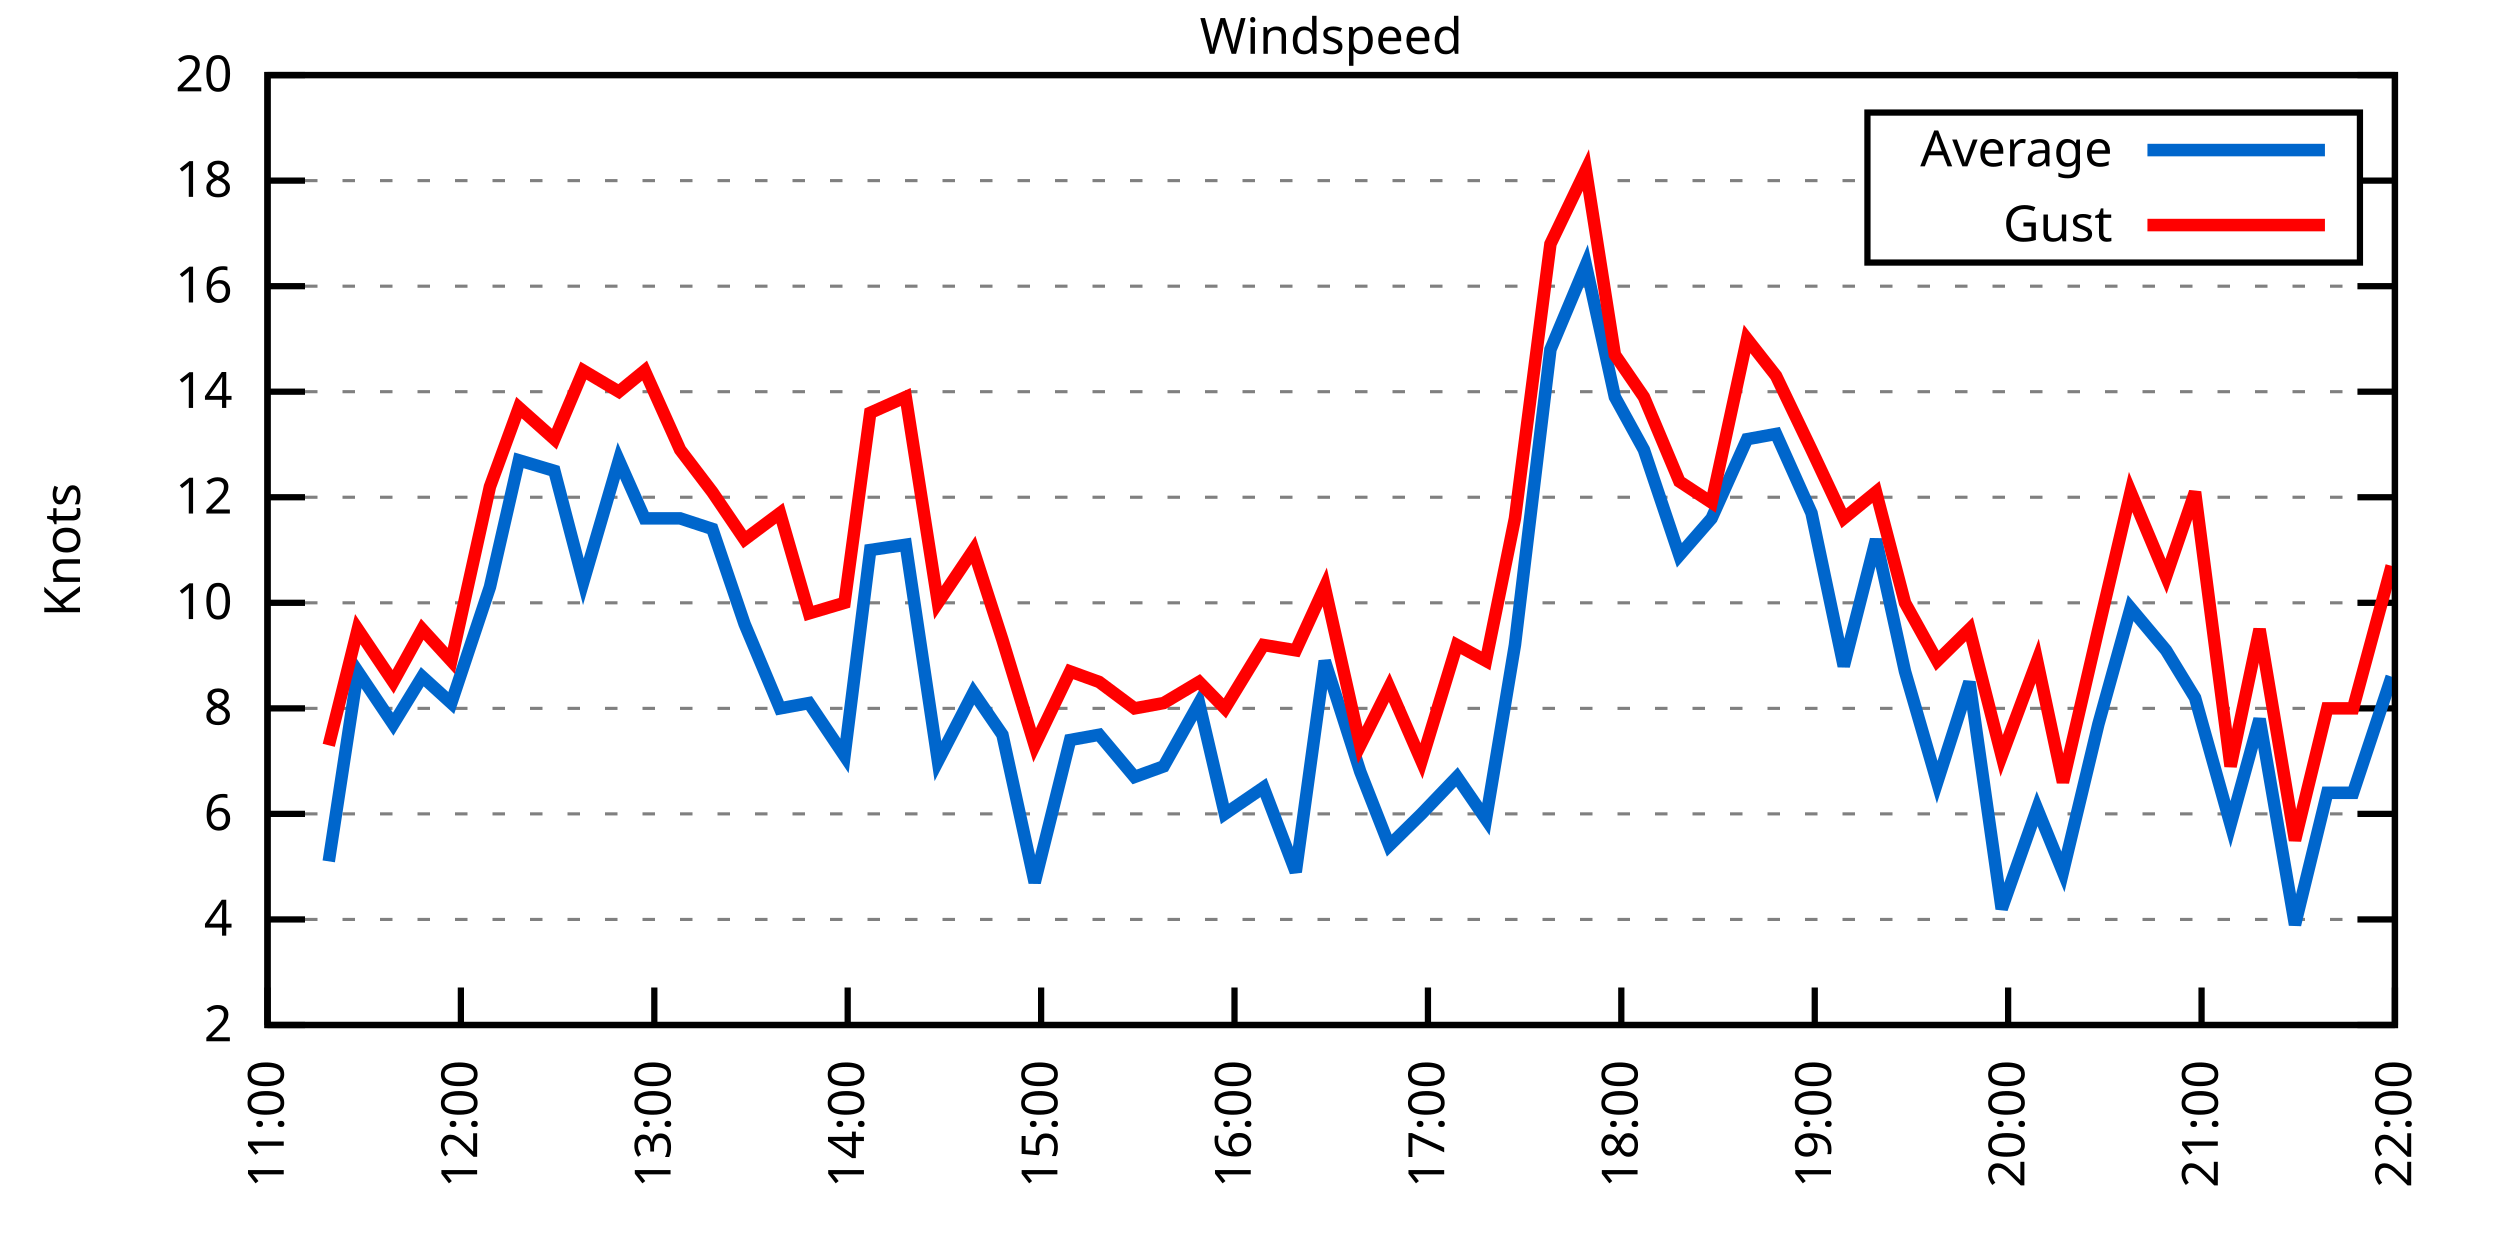
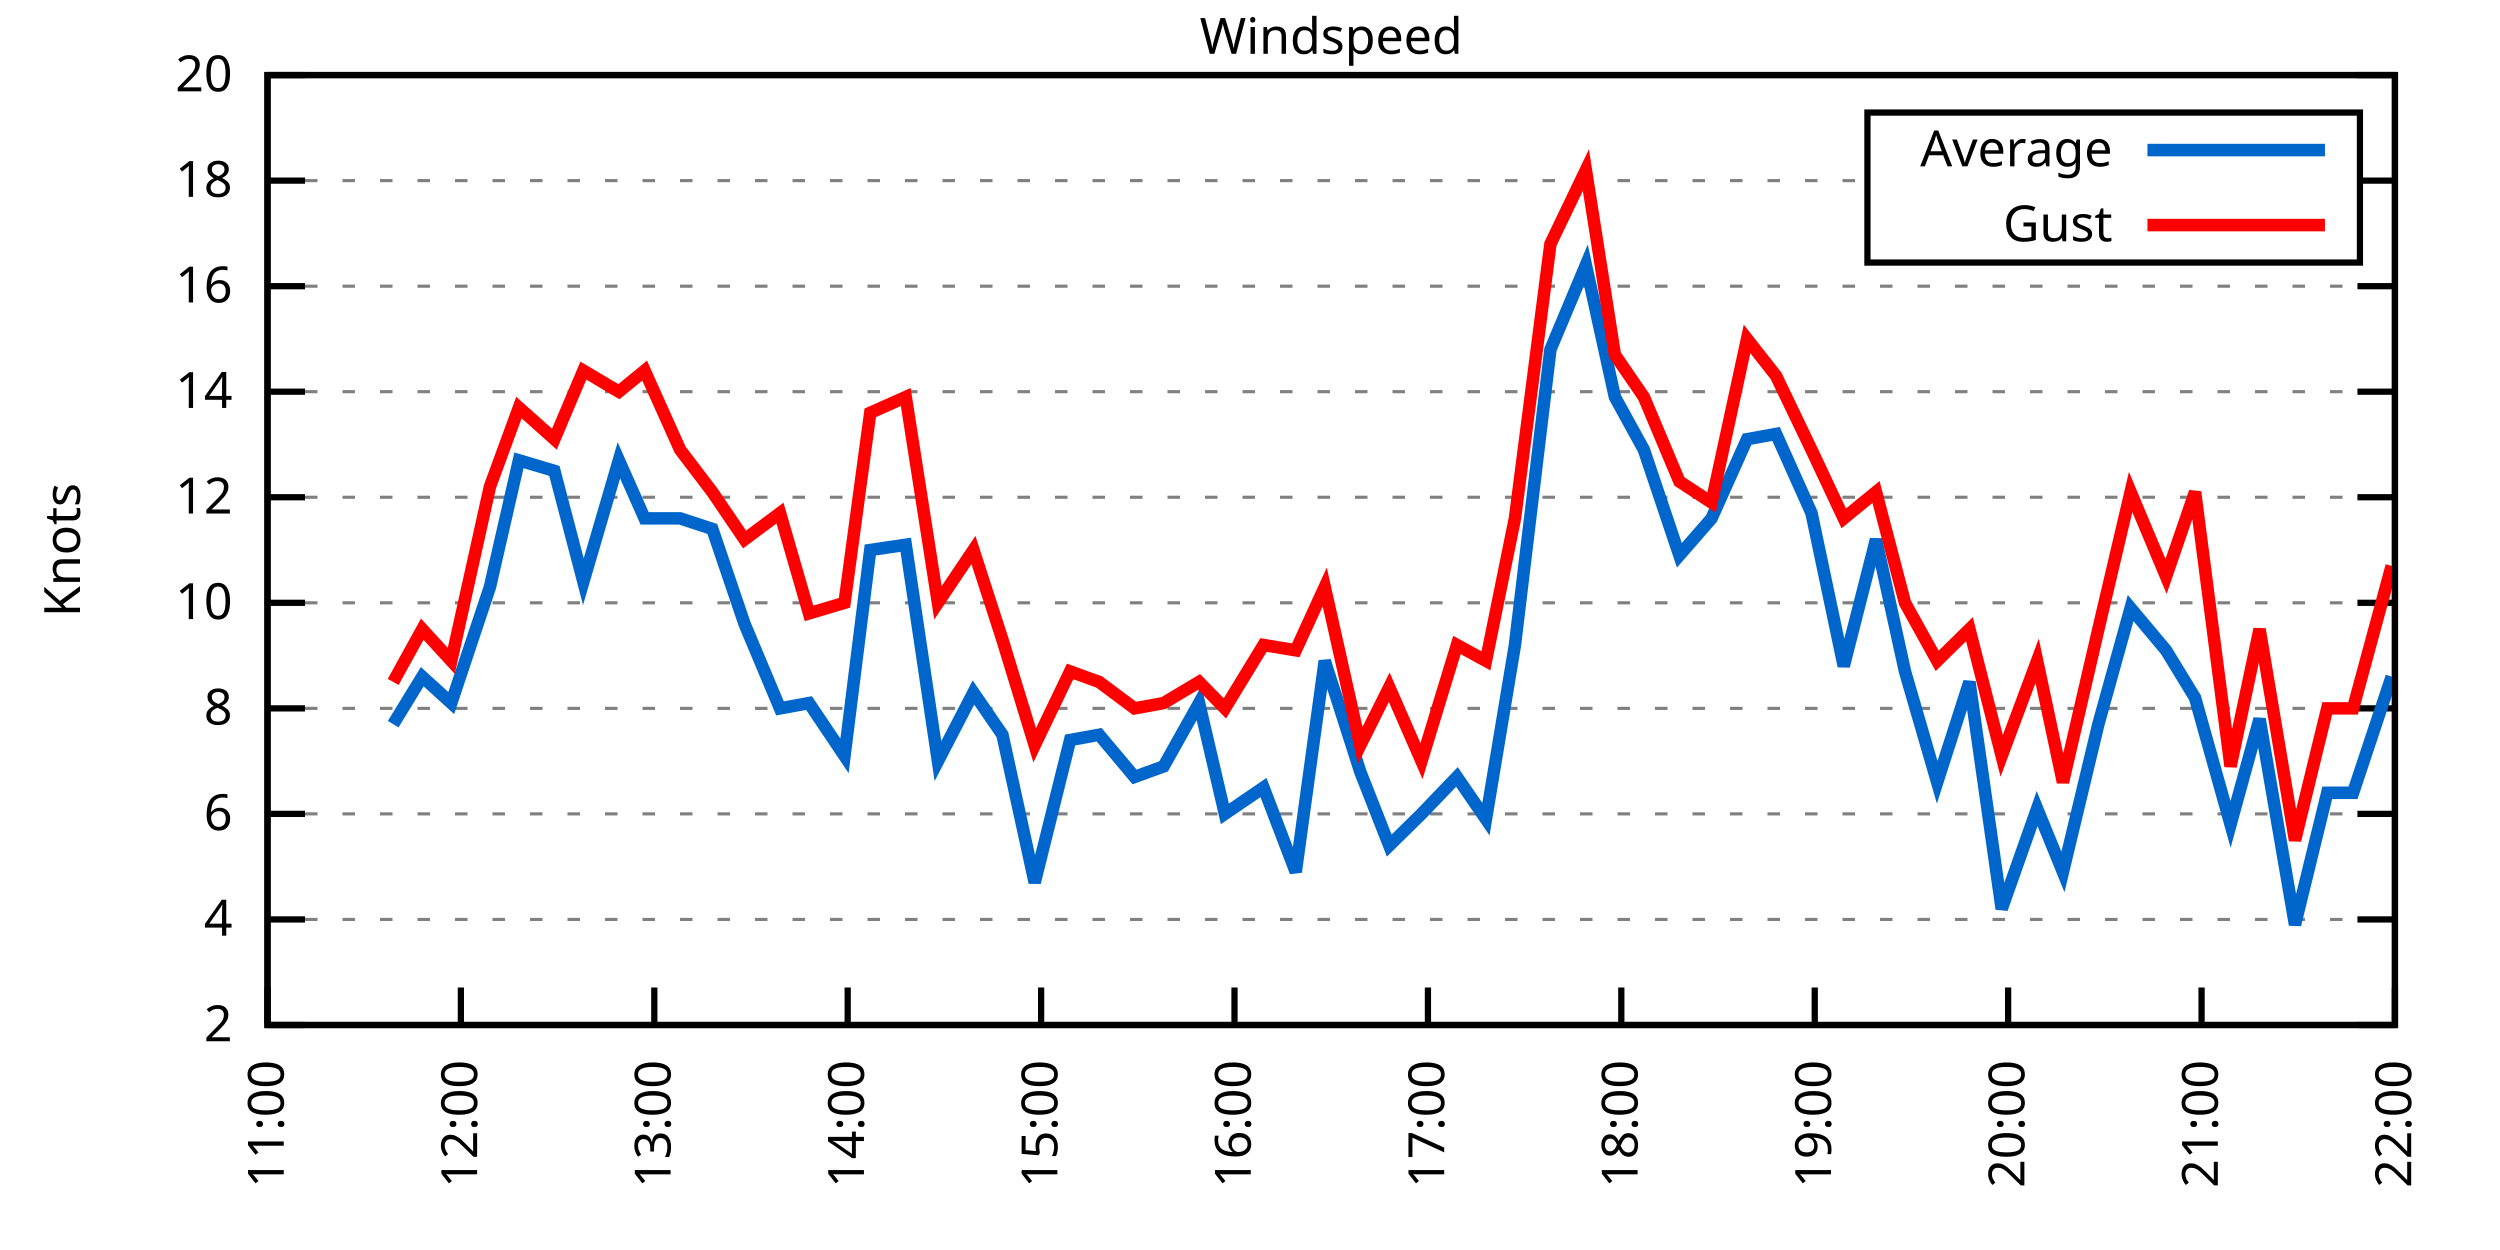
<svg xmlns="http://www.w3.org/2000/svg" xmlns:xlink="http://www.w3.org/1999/xlink" width="400" height="200" viewBox="0 0 400 200">
  <g id="gnuplot_canvas">
    <rect x="0" y="0" width="400" height="200" fill="none" />
    <defs>
      <circle id="gpDot" r="0.5" stroke-width="0.5" stroke="currentColor" />
      <path id="gpPt0" stroke-width="0.333" stroke="currentColor" d="M-1,0 h2 M0,-1 v2" />
      <path id="gpPt1" stroke-width="0.333" stroke="currentColor" d="M-1,-1 L1,1 M1,-1 L-1,1" />
      <path id="gpPt2" stroke-width="0.333" stroke="currentColor" d="M-1,0 L1,0 M0,-1 L0,1 M-1,-1 L1,1 M-1,1 L1,-1" />
      <rect id="gpPt3" stroke-width="0.333" stroke="currentColor" x="-1" y="-1" width="2" height="2" />
      <rect id="gpPt4" stroke-width="0.333" stroke="currentColor" fill="currentColor" x="-1" y="-1" width="2" height="2" />
      <circle id="gpPt5" stroke-width="0.333" stroke="currentColor" cx="0" cy="0" r="1" />
      <use xlink:href="#gpPt5" id="gpPt6" fill="currentColor" stroke="none" />
      <path id="gpPt7" stroke-width="0.333" stroke="currentColor" d="M0,-1.33 L-1.33,0.67 L1.33,0.67 z" />
      <use xlink:href="#gpPt7" id="gpPt8" fill="currentColor" stroke="none" />
      <use xlink:href="#gpPt7" id="gpPt9" stroke="currentColor" transform="rotate(180)" />
      <use xlink:href="#gpPt9" id="gpPt10" fill="currentColor" stroke="none" />
      <use xlink:href="#gpPt3" id="gpPt11" stroke="currentColor" transform="rotate(45)" />
      <use xlink:href="#gpPt11" id="gpPt12" fill="currentColor" stroke="none" />
      <path id="gpPt13" stroke-width="0.333" stroke="currentColor" d="M0,1.330 L1.265,0.411 L0.782,-1.067 L-0.782,-1.076 L-1.265,0.411 z" />
      <use xlink:href="#gpPt13" id="gpPt14" fill="currentColor" stroke="none" />
      <filter id="textbox" filterUnits="objectBoundingBox" x="0" y="0" height="1" width="1">
        <feFlood flood-color="white" flood-opacity="1" result="bgnd" />
        <feComposite in="SourceGraphic" in2="bgnd" operator="atop" />
      </filter>
      <filter id="greybox" filterUnits="objectBoundingBox" x="0" y="0" height="1" width="1">
        <feFlood flood-color="lightgrey" flood-opacity="1" result="grey" />
        <feComposite in="SourceGraphic" in2="grey" operator="atop" />
      </filter>
    </defs>
    <g fill="none" color="white" stroke="currentColor" stroke-width="1.00" stroke-linecap="butt" stroke-linejoin="miter">
</g>
    <g fill="none" color="black" stroke="currentColor" stroke-width="1.00" stroke-linecap="butt" stroke-linejoin="miter">
      <g stroke="none" shape-rendering="crispEdges">
        <polygon fill="rgb(255, 255, 255)" points="42.80,164.00 383.18,164.00 383.18,12.02 42.80,12.02 " />
      </g>
    </g>
    <g fill="none" color="black" stroke="currentColor" stroke-width="1.00" stroke-linecap="butt" stroke-linejoin="miter">
</g>
    <g fill="none" color="black" stroke="black" stroke-width="0.50" stroke-linecap="butt" stroke-linejoin="miter">
</g>
    <g fill="none" color="gray" stroke="currentColor" stroke-width="0.50" stroke-linecap="butt" stroke-linejoin="miter">
      <path stroke="gray" stroke-dasharray="2,4" class="gridline" d="M42.80,164.00 L383.19,164.00  " />
    </g>
    <g fill="none" color="gray" stroke="gray" stroke-width="1.00" stroke-linecap="butt" stroke-linejoin="miter">
</g>
    <g fill="none" color="black" stroke="currentColor" stroke-width="1.00" stroke-linecap="butt" stroke-linejoin="miter">
      <path stroke="black" d="M42.80,164.00 L48.80,164.00 M383.19,164.00 L377.19,164.00  " />
      <g transform="translate(37.20,166.60)" stroke="none" fill="black" font-family="Sans" font-size="8.00" text-anchor="end">
        <text>
          <tspan font-family="Sans"> 2</tspan>
        </text>
      </g>
    </g>
    <g fill="none" color="black" stroke="currentColor" stroke-width="1.00" stroke-linecap="butt" stroke-linejoin="miter">
</g>
    <g fill="none" color="black" stroke="black" stroke-width="0.50" stroke-linecap="butt" stroke-linejoin="miter">
</g>
    <g fill="none" color="gray" stroke="currentColor" stroke-width="0.50" stroke-linecap="butt" stroke-linejoin="miter">
      <path stroke="gray" stroke-dasharray="2,4" class="gridline" d="M42.80,147.11 L383.19,147.11  " />
    </g>
    <g fill="none" color="gray" stroke="gray" stroke-width="1.00" stroke-linecap="butt" stroke-linejoin="miter">
</g>
    <g fill="none" color="black" stroke="currentColor" stroke-width="1.00" stroke-linecap="butt" stroke-linejoin="miter">
      <path stroke="black" d="M42.80,147.11 L48.80,147.11 M383.19,147.11 L377.19,147.11  " />
      <g transform="translate(37.20,149.71)" stroke="none" fill="black" font-family="Sans" font-size="8.00" text-anchor="end">
        <text>
          <tspan font-family="Sans"> 4</tspan>
        </text>
      </g>
    </g>
    <g fill="none" color="black" stroke="currentColor" stroke-width="1.00" stroke-linecap="butt" stroke-linejoin="miter">
</g>
    <g fill="none" color="black" stroke="black" stroke-width="0.50" stroke-linecap="butt" stroke-linejoin="miter">
</g>
    <g fill="none" color="gray" stroke="currentColor" stroke-width="0.50" stroke-linecap="butt" stroke-linejoin="miter">
      <path stroke="gray" stroke-dasharray="2,4" class="gridline" d="M42.80,130.22 L383.19,130.22  " />
    </g>
    <g fill="none" color="gray" stroke="gray" stroke-width="1.00" stroke-linecap="butt" stroke-linejoin="miter">
</g>
    <g fill="none" color="black" stroke="currentColor" stroke-width="1.00" stroke-linecap="butt" stroke-linejoin="miter">
      <path stroke="black" d="M42.80,130.22 L48.80,130.22 M383.19,130.22 L377.19,130.22  " />
      <g transform="translate(37.20,132.82)" stroke="none" fill="black" font-family="Sans" font-size="8.00" text-anchor="end">
        <text>
          <tspan font-family="Sans"> 6</tspan>
        </text>
      </g>
    </g>
    <g fill="none" color="black" stroke="currentColor" stroke-width="1.00" stroke-linecap="butt" stroke-linejoin="miter">
</g>
    <g fill="none" color="black" stroke="black" stroke-width="0.50" stroke-linecap="butt" stroke-linejoin="miter">
</g>
    <g fill="none" color="gray" stroke="currentColor" stroke-width="0.50" stroke-linecap="butt" stroke-linejoin="miter">
      <path stroke="gray" stroke-dasharray="2,4" class="gridline" d="M42.80,113.34 L383.19,113.34  " />
    </g>
    <g fill="none" color="gray" stroke="gray" stroke-width="1.00" stroke-linecap="butt" stroke-linejoin="miter">
</g>
    <g fill="none" color="black" stroke="currentColor" stroke-width="1.00" stroke-linecap="butt" stroke-linejoin="miter">
      <path stroke="black" d="M42.80,113.34 L48.80,113.34 M383.19,113.34 L377.19,113.34  " />
      <g transform="translate(37.20,115.94)" stroke="none" fill="black" font-family="Sans" font-size="8.00" text-anchor="end">
        <text>
          <tspan font-family="Sans"> 8</tspan>
        </text>
      </g>
    </g>
    <g fill="none" color="black" stroke="currentColor" stroke-width="1.00" stroke-linecap="butt" stroke-linejoin="miter">
</g>
    <g fill="none" color="black" stroke="black" stroke-width="0.50" stroke-linecap="butt" stroke-linejoin="miter">
</g>
    <g fill="none" color="gray" stroke="currentColor" stroke-width="0.50" stroke-linecap="butt" stroke-linejoin="miter">
      <path stroke="gray" stroke-dasharray="2,4" class="gridline" d="M42.80,96.45 L383.19,96.45  " />
    </g>
    <g fill="none" color="gray" stroke="gray" stroke-width="1.00" stroke-linecap="butt" stroke-linejoin="miter">
</g>
    <g fill="none" color="black" stroke="currentColor" stroke-width="1.00" stroke-linecap="butt" stroke-linejoin="miter">
      <path stroke="black" d="M42.80,96.45 L48.80,96.45 M383.19,96.45 L377.19,96.45  " />
      <g transform="translate(37.20,99.05)" stroke="none" fill="black" font-family="Sans" font-size="8.00" text-anchor="end">
        <text>
          <tspan font-family="Sans"> 10</tspan>
        </text>
      </g>
    </g>
    <g fill="none" color="black" stroke="currentColor" stroke-width="1.00" stroke-linecap="butt" stroke-linejoin="miter">
</g>
    <g fill="none" color="black" stroke="black" stroke-width="0.50" stroke-linecap="butt" stroke-linejoin="miter">
</g>
    <g fill="none" color="gray" stroke="currentColor" stroke-width="0.50" stroke-linecap="butt" stroke-linejoin="miter">
      <path stroke="gray" stroke-dasharray="2,4" class="gridline" d="M42.80,79.56 L383.19,79.56  " />
    </g>
    <g fill="none" color="gray" stroke="gray" stroke-width="1.00" stroke-linecap="butt" stroke-linejoin="miter">
</g>
    <g fill="none" color="black" stroke="currentColor" stroke-width="1.00" stroke-linecap="butt" stroke-linejoin="miter">
      <path stroke="black" d="M42.80,79.56 L48.80,79.56 M383.19,79.56 L377.19,79.56  " />
      <g transform="translate(37.20,82.16)" stroke="none" fill="black" font-family="Sans" font-size="8.00" text-anchor="end">
        <text>
          <tspan font-family="Sans"> 12</tspan>
        </text>
      </g>
    </g>
    <g fill="none" color="black" stroke="currentColor" stroke-width="1.00" stroke-linecap="butt" stroke-linejoin="miter">
</g>
    <g fill="none" color="black" stroke="black" stroke-width="0.50" stroke-linecap="butt" stroke-linejoin="miter">
</g>
    <g fill="none" color="gray" stroke="currentColor" stroke-width="0.50" stroke-linecap="butt" stroke-linejoin="miter">
      <path stroke="gray" stroke-dasharray="2,4" class="gridline" d="M42.80,62.67 L383.19,62.67  " />
    </g>
    <g fill="none" color="gray" stroke="gray" stroke-width="1.00" stroke-linecap="butt" stroke-linejoin="miter">
</g>
    <g fill="none" color="black" stroke="currentColor" stroke-width="1.00" stroke-linecap="butt" stroke-linejoin="miter">
      <path stroke="black" d="M42.80,62.67 L48.80,62.67 M383.19,62.67 L377.19,62.67  " />
      <g transform="translate(37.20,65.27)" stroke="none" fill="black" font-family="Sans" font-size="8.00" text-anchor="end">
        <text>
          <tspan font-family="Sans"> 14</tspan>
        </text>
      </g>
    </g>
    <g fill="none" color="black" stroke="currentColor" stroke-width="1.00" stroke-linecap="butt" stroke-linejoin="miter">
</g>
    <g fill="none" color="black" stroke="black" stroke-width="0.50" stroke-linecap="butt" stroke-linejoin="miter">
</g>
    <g fill="none" color="gray" stroke="currentColor" stroke-width="0.50" stroke-linecap="butt" stroke-linejoin="miter">
      <path stroke="gray" stroke-dasharray="2,4" class="gridline" d="M42.80,45.79 L383.19,45.79  " />
    </g>
    <g fill="none" color="gray" stroke="gray" stroke-width="1.00" stroke-linecap="butt" stroke-linejoin="miter">
</g>
    <g fill="none" color="black" stroke="currentColor" stroke-width="1.00" stroke-linecap="butt" stroke-linejoin="miter">
      <path stroke="black" d="M42.80,45.79 L48.80,45.79 M383.19,45.79 L377.19,45.79  " />
      <g transform="translate(37.20,48.39)" stroke="none" fill="black" font-family="Sans" font-size="8.00" text-anchor="end">
        <text>
          <tspan font-family="Sans"> 16</tspan>
        </text>
      </g>
    </g>
    <g fill="none" color="black" stroke="currentColor" stroke-width="1.00" stroke-linecap="butt" stroke-linejoin="miter">
</g>
    <g fill="none" color="black" stroke="black" stroke-width="0.50" stroke-linecap="butt" stroke-linejoin="miter">
</g>
    <g fill="none" color="gray" stroke="currentColor" stroke-width="0.50" stroke-linecap="butt" stroke-linejoin="miter">
      <path stroke="gray" stroke-dasharray="2,4" class="gridline" d="M42.80,28.90 L298.79,28.90 M377.59,28.90 L383.19,28.90  " />
    </g>
    <g fill="none" color="gray" stroke="gray" stroke-width="1.00" stroke-linecap="butt" stroke-linejoin="miter">
</g>
    <g fill="none" color="black" stroke="currentColor" stroke-width="1.00" stroke-linecap="butt" stroke-linejoin="miter">
      <path stroke="black" d="M42.80,28.90 L48.80,28.90 M383.19,28.90 L377.19,28.90  " />
      <g transform="translate(37.20,31.50)" stroke="none" fill="black" font-family="Sans" font-size="8.00" text-anchor="end">
        <text>
          <tspan font-family="Sans"> 18</tspan>
        </text>
      </g>
    </g>
    <g fill="none" color="black" stroke="currentColor" stroke-width="1.00" stroke-linecap="butt" stroke-linejoin="miter">
</g>
    <g fill="none" color="black" stroke="black" stroke-width="0.50" stroke-linecap="butt" stroke-linejoin="miter">
</g>
    <g fill="none" color="gray" stroke="currentColor" stroke-width="0.50" stroke-linecap="butt" stroke-linejoin="miter">
      <path stroke="gray" stroke-dasharray="2,4" class="gridline" d="M42.80,12.01 L383.19,12.01  " />
    </g>
    <g fill="none" color="gray" stroke="gray" stroke-width="1.00" stroke-linecap="butt" stroke-linejoin="miter">
</g>
    <g fill="none" color="black" stroke="currentColor" stroke-width="1.00" stroke-linecap="butt" stroke-linejoin="miter">
      <path stroke="black" d="M42.80,12.01 L48.80,12.01 M383.19,12.01 L377.19,12.01  " />
      <g transform="translate(37.20,14.61)" stroke="none" fill="black" font-family="Sans" font-size="8.00" text-anchor="end">
        <text>
          <tspan font-family="Sans"> 20</tspan>
        </text>
      </g>
    </g>
    <g fill="none" color="black" stroke="currentColor" stroke-width="1.00" stroke-linecap="butt" stroke-linejoin="miter">
      <path stroke="black" d="M42.80,164.00 L42.80,158.00  " />
      <g transform="translate(45.40,169.60) rotate(270.00)" stroke="none" fill="black" font-family="Sans" font-size="8.00" text-anchor="end">
        <text>
          <tspan font-family="Sans">11:00</tspan>
        </text>
      </g>
    </g>
    <g fill="none" color="black" stroke="currentColor" stroke-width="1.00" stroke-linecap="butt" stroke-linejoin="miter">
      <path stroke="black" d="M73.74,164.00 L73.74,158.00  " />
      <g transform="translate(76.34,169.60) rotate(270.00)" stroke="none" fill="black" font-family="Sans" font-size="8.00" text-anchor="end">
        <text>
          <tspan font-family="Sans">12:00</tspan>
        </text>
      </g>
    </g>
    <g fill="none" color="black" stroke="currentColor" stroke-width="1.00" stroke-linecap="butt" stroke-linejoin="miter">
      <path stroke="black" d="M104.69,164.00 L104.69,158.00  " />
      <g transform="translate(107.29,169.60) rotate(270.00)" stroke="none" fill="black" font-family="Sans" font-size="8.00" text-anchor="end">
        <text>
          <tspan font-family="Sans">13:00</tspan>
        </text>
      </g>
    </g>
    <g fill="none" color="black" stroke="currentColor" stroke-width="1.00" stroke-linecap="butt" stroke-linejoin="miter">
      <path stroke="black" d="M135.63,164.00 L135.63,158.00  " />
      <g transform="translate(138.23,169.60) rotate(270.00)" stroke="none" fill="black" font-family="Sans" font-size="8.00" text-anchor="end">
        <text>
          <tspan font-family="Sans">14:00</tspan>
        </text>
      </g>
    </g>
    <g fill="none" color="black" stroke="currentColor" stroke-width="1.00" stroke-linecap="butt" stroke-linejoin="miter">
      <path stroke="black" d="M166.58,164.00 L166.58,158.00  " />
      <g transform="translate(169.18,169.60) rotate(270.00)" stroke="none" fill="black" font-family="Sans" font-size="8.00" text-anchor="end">
        <text>
          <tspan font-family="Sans">15:00</tspan>
        </text>
      </g>
    </g>
    <g fill="none" color="black" stroke="currentColor" stroke-width="1.00" stroke-linecap="butt" stroke-linejoin="miter">
      <path stroke="black" d="M197.52,164.00 L197.52,158.00  " />
      <g transform="translate(200.12,169.60) rotate(270.00)" stroke="none" fill="black" font-family="Sans" font-size="8.00" text-anchor="end">
        <text>
          <tspan font-family="Sans">16:00</tspan>
        </text>
      </g>
    </g>
    <g fill="none" color="black" stroke="currentColor" stroke-width="1.00" stroke-linecap="butt" stroke-linejoin="miter">
      <path stroke="black" d="M228.47,164.00 L228.47,158.00  " />
      <g transform="translate(231.07,169.60) rotate(270.00)" stroke="none" fill="black" font-family="Sans" font-size="8.00" text-anchor="end">
        <text>
          <tspan font-family="Sans">17:00</tspan>
        </text>
      </g>
    </g>
    <g fill="none" color="black" stroke="currentColor" stroke-width="1.00" stroke-linecap="butt" stroke-linejoin="miter">
      <path stroke="black" d="M259.41,164.00 L259.41,158.00  " />
      <g transform="translate(262.01,169.60) rotate(270.00)" stroke="none" fill="black" font-family="Sans" font-size="8.00" text-anchor="end">
        <text>
          <tspan font-family="Sans">18:00</tspan>
        </text>
      </g>
    </g>
    <g fill="none" color="black" stroke="currentColor" stroke-width="1.00" stroke-linecap="butt" stroke-linejoin="miter">
      <path stroke="black" d="M290.36,164.00 L290.36,158.00  " />
      <g transform="translate(292.96,169.60) rotate(270.00)" stroke="none" fill="black" font-family="Sans" font-size="8.00" text-anchor="end">
        <text>
          <tspan font-family="Sans">19:00</tspan>
        </text>
      </g>
    </g>
    <g fill="none" color="black" stroke="currentColor" stroke-width="1.00" stroke-linecap="butt" stroke-linejoin="miter">
      <path stroke="black" d="M321.30,164.00 L321.30,158.00  " />
      <g transform="translate(323.90,169.60) rotate(270.00)" stroke="none" fill="black" font-family="Sans" font-size="8.00" text-anchor="end">
        <text>
          <tspan font-family="Sans">20:00</tspan>
        </text>
      </g>
    </g>
    <g fill="none" color="black" stroke="currentColor" stroke-width="1.00" stroke-linecap="butt" stroke-linejoin="miter">
      <path stroke="black" d="M352.25,164.00 L352.25,158.00  " />
      <g transform="translate(354.85,169.60) rotate(270.00)" stroke="none" fill="black" font-family="Sans" font-size="8.00" text-anchor="end">
        <text>
          <tspan font-family="Sans">21:00</tspan>
        </text>
      </g>
    </g>
    <g fill="none" color="black" stroke="currentColor" stroke-width="1.00" stroke-linecap="butt" stroke-linejoin="miter">
      <path stroke="black" d="M383.19,164.00 L383.19,158.00  " />
      <g transform="translate(385.79,169.60) rotate(270.00)" stroke="none" fill="black" font-family="Sans" font-size="8.00" text-anchor="end">
        <text>
          <tspan font-family="Sans">22:00</tspan>
        </text>
      </g>
    </g>
    <g fill="none" color="black" stroke="currentColor" stroke-width="1.00" stroke-linecap="butt" stroke-linejoin="miter">
</g>
    <g fill="none" color="black" stroke="currentColor" stroke-width="1.00" stroke-linecap="butt" stroke-linejoin="miter">
      <path stroke="black" d="M42.80,12.01 L42.80,164.00 L383.19,164.00 L383.19,12.01 L42.80,12.01 Z  " />
    </g>
    <g fill="none" color="black" stroke="currentColor" stroke-width="1.00" stroke-linecap="butt" stroke-linejoin="miter">
</g>
    <g fill="none" color="black" stroke="currentColor" stroke-width="1.00" stroke-linecap="butt" stroke-linejoin="miter">
      <path stroke="black" d="M298.79,42.01 L298.79,18.01 L377.59,18.01 L377.59,42.01 L298.79,42.01 Z  " />
    </g>
    <g id="Windspeed_plot_1">
      <g fill="none" color="white" stroke="black" stroke-width="2.00" stroke-linecap="butt" stroke-linejoin="miter">
</g>
      <g fill="none" color="black" stroke="currentColor" stroke-width="2.00" stroke-linecap="butt" stroke-linejoin="miter">
        <g transform="translate(337.99,26.61)" stroke="none" fill="black" font-family="Sans" font-size="8.00" text-anchor="end">
          <text>
            <tspan font-family="Sans">Average</tspan>
          </text>
        </g>
      </g>
      <g fill="none" color="black" stroke="currentColor" stroke-width="2.00" stroke-linecap="butt" stroke-linejoin="miter">
-         <path stroke="rgb(  0, 102, 204)" d="M343.59,24.01 L371.99,24.01 M52.60,137.82 L57.24,107.43 L62.91,115.87 L67.56,108.27 L72.20,112.49 L78.39,93.92   L83.03,73.65 L88.70,75.34 L93.34,93.07 L99.02,73.65 L103.14,82.94 L108.82,82.94 L113.97,84.63 L119.13,99.83   L124.80,113.34 L129.44,112.49 L135.12,120.94 L139.24,88.00 L144.92,87.16 L150.07,121.78 L155.75,110.80 L160.39,117.56   L165.55,141.20 L171.22,118.40 L175.86,117.56 L181.53,124.31 L186.18,122.62 L191.85,112.49 L195.98,130.22 L202.16,126.00   L207.32,139.51 L211.96,105.74 L217.64,123.47 L222.28,135.29 L227.44,130.22 L233.11,124.31 L237.75,131.07 L242.39,103.20   L248.07,55.92 L253.74,42.41 L258.38,63.52 L263.02,71.96 L268.70,88.85 L273.85,82.94 L279.53,70.27 L284.17,69.43   L289.84,82.09 L295.00,106.58 L300.16,86.32 L304.80,107.43 L309.95,125.16 L315.11,109.11 L320.27,145.42 L325.94,129.38   L330.07,139.51 L335.74,115.87 L340.90,97.29 L346.57,104.05 L351.21,111.65 L356.89,131.91 L361.53,115.03 L367.20,147.96   L372.36,126.85 L376.49,126.85 L382.67,108.27  " />
+         <path stroke="rgb(  0, 102, 204)" d="M343.59,24.01 L371.99,24.01 M62.91,115.87 L67.56,108.27 L72.20,112.49 L78.39,93.92 L83.03,73.65 L88.70,75.34   L93.34,93.07 L99.02,73.65 L103.14,82.94 L108.82,82.94 L113.97,84.63 L119.13,99.83 L124.80,113.34 L129.44,112.49   L135.12,120.94 L139.24,88.00 L144.92,87.16 L150.07,121.78 L155.75,110.80 L160.39,117.56 L165.55,141.20 L171.22,118.40   L175.86,117.56 L181.53,124.31 L186.18,122.62 L191.85,112.49 L195.98,130.22 L202.16,126.00 L207.32,139.51 L211.96,105.74   L217.64,123.47 L222.28,135.29 L227.44,130.22 L233.11,124.31 L237.75,131.07 L242.39,103.20 L248.07,55.92 L253.74,42.41   L258.38,63.52 L263.02,71.96 L268.70,88.85 L273.85,82.94 L279.53,70.27 L284.17,69.43 L289.84,82.09 L295.00,106.58   L300.16,86.32 L304.80,107.43 L309.95,125.16 L315.11,109.11 L320.27,145.42 L325.94,129.38 L330.07,139.51 L335.74,115.87   L340.90,97.29 L346.57,104.05 L351.21,111.65 L356.89,131.91 L361.53,115.03 L367.20,147.96 L372.36,126.85 L376.49,126.85   L382.67,108.27  " />
      </g>
    </g>
    <g id="Windspeed_plot_2">
      <g fill="none" color="black" stroke="currentColor" stroke-width="2.00" stroke-linecap="butt" stroke-linejoin="miter">
        <g transform="translate(337.99,38.61)" stroke="none" fill="black" font-family="Sans" font-size="8.00" text-anchor="end">
          <text>
            <tspan font-family="Sans">Gust</tspan>
          </text>
        </g>
      </g>
      <g fill="none" color="black" stroke="currentColor" stroke-width="2.00" stroke-linecap="butt" stroke-linejoin="miter">
-         <path stroke="rgb(255,   0,   0)" d="M343.59,36.01 L371.99,36.01 M52.60,119.25 L57.24,100.67 L62.91,109.11 L67.56,100.67 L72.20,105.74 L78.39,77.87   L83.03,65.21 L88.70,70.27 L93.34,59.30 L99.02,62.67 L103.14,59.30 L108.82,71.96 L113.97,78.72 L119.13,86.32   L124.80,82.09 L129.44,98.14 L135.12,96.45 L139.24,66.05 L144.92,63.52 L150.07,96.45 L155.75,88.00 L160.39,102.36   L165.55,119.25 L171.22,107.43 L175.86,109.11 L181.53,113.34 L186.18,112.49 L191.85,109.11 L195.98,113.34 L202.16,103.20   L207.32,104.05 L211.96,93.92 L217.64,119.25 L222.28,109.96 L227.44,121.78 L233.11,103.20 L237.75,105.74 L242.39,82.94   L248.07,39.03 L253.74,27.21 L258.38,56.76 L263.02,63.52 L268.70,77.03 L273.85,80.41 L279.53,54.23 L284.17,60.14   L289.84,71.96 L295.00,82.94 L300.16,78.72 L304.80,96.45 L309.95,105.74 L315.11,100.67 L320.27,120.94 L325.94,105.74   L330.07,125.16 L335.74,100.67 L340.90,78.72 L346.57,92.23 L351.21,78.72 L356.89,122.62 L361.53,100.67 L367.20,134.45   L372.36,113.34 L376.49,113.34 L382.67,90.54  " />
+         <path stroke="rgb(255,   0,   0)" d="M343.59,36.01 L371.99,36.01 M62.91,109.11 L67.56,100.67 L72.20,105.74 L78.39,77.87 L83.03,65.21 L88.70,70.27   L93.34,59.30 L99.02,62.67 L103.14,59.30 L108.82,71.96 L113.97,78.72 L119.13,86.32 L124.80,82.09 L129.44,98.14   L135.12,96.45 L139.24,66.05 L144.92,63.52 L150.07,96.45 L155.75,88.00 L160.39,102.36 L165.55,119.25 L171.22,107.43   L175.86,109.11 L181.53,113.34 L186.18,112.49 L191.85,109.11 L195.98,113.34 L202.16,103.20 L207.32,104.05 L211.96,93.92   L217.64,119.25 L222.28,109.96 L227.44,121.78 L233.11,103.20 L237.75,105.74 L242.39,82.94 L248.07,39.03 L253.74,27.21   L258.38,56.76 L263.02,63.52 L268.70,77.03 L273.85,80.41 L279.53,54.23 L284.17,60.14 L289.84,71.96 L295.00,82.94   L300.16,78.72 L304.80,96.45 L309.95,105.74 L315.11,100.67 L320.27,120.94 L325.94,105.74 L330.07,125.16 L335.74,100.67   L340.90,78.72 L346.57,92.23 L351.21,78.72 L356.89,122.62 L361.53,100.67 L367.20,134.45 L372.36,113.34 L376.49,113.34   L382.67,90.54  " />
      </g>
    </g>
    <g fill="none" color="black" stroke="currentColor" stroke-width="2.00" stroke-linecap="butt" stroke-linejoin="miter">
</g>
    <g fill="none" color="black" stroke="black" stroke-width="1.00" stroke-linecap="butt" stroke-linejoin="miter">
</g>
    <g fill="none" color="black" stroke="currentColor" stroke-width="1.00" stroke-linecap="butt" stroke-linejoin="miter">
      <path stroke="black" d="M42.80,12.01 L42.80,164.00 L383.19,164.00 L383.19,12.01 L42.80,12.01 Z  " />
      <g transform="translate(12.80,88.01) rotate(270.00)" stroke="none" fill="black" font-family="Sans" font-size="8.00" text-anchor="middle">
        <text>
          <tspan font-family="Sans">Knots</tspan>
        </text>
      </g>
    </g>
    <g fill="none" color="black" stroke="currentColor" stroke-width="1.00" stroke-linecap="butt" stroke-linejoin="miter">
</g>
    <g fill="none" color="black" stroke="currentColor" stroke-width="1.00" stroke-linecap="butt" stroke-linejoin="miter">
      <g transform="translate(212.99,8.61)" stroke="none" fill="black" font-family="Sans" font-size="8.00" text-anchor="middle">
        <text>
          <tspan font-family="Sans">Windspeed</tspan>
        </text>
      </g>
    </g>
    <g fill="none" color="black" stroke="currentColor" stroke-width="1.00" stroke-linecap="butt" stroke-linejoin="miter">
</g>
  </g>
</svg>
